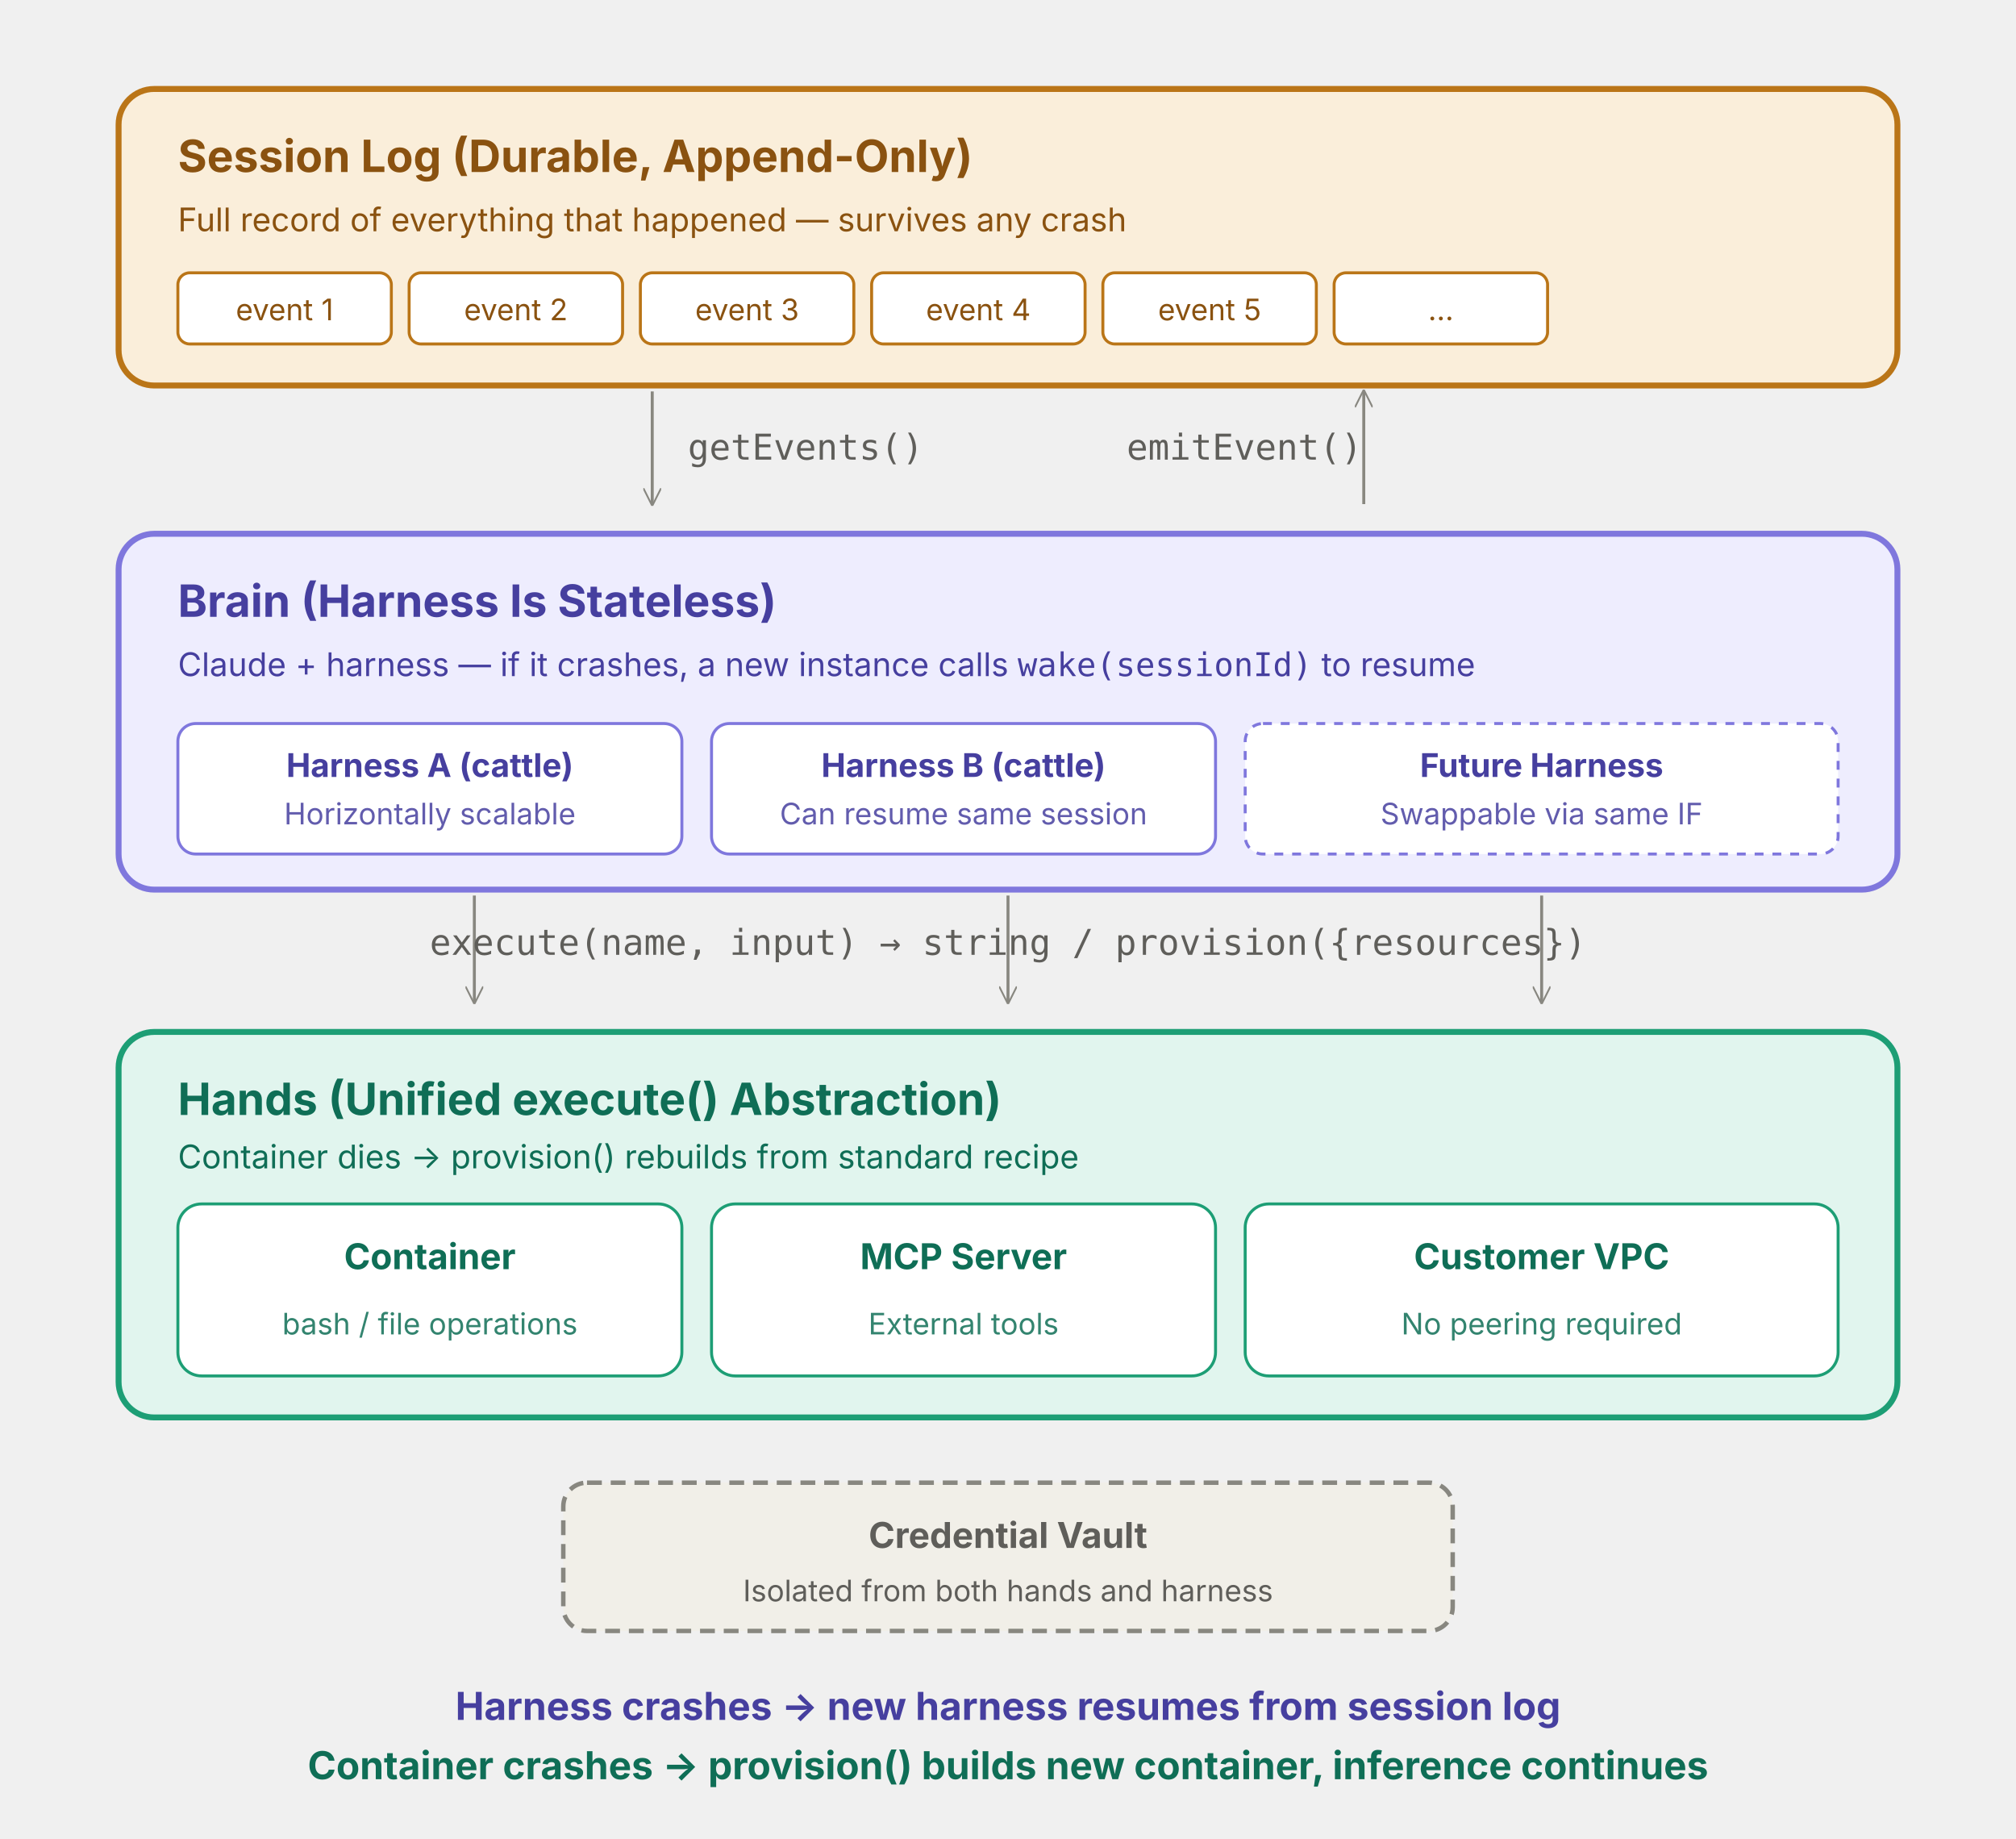
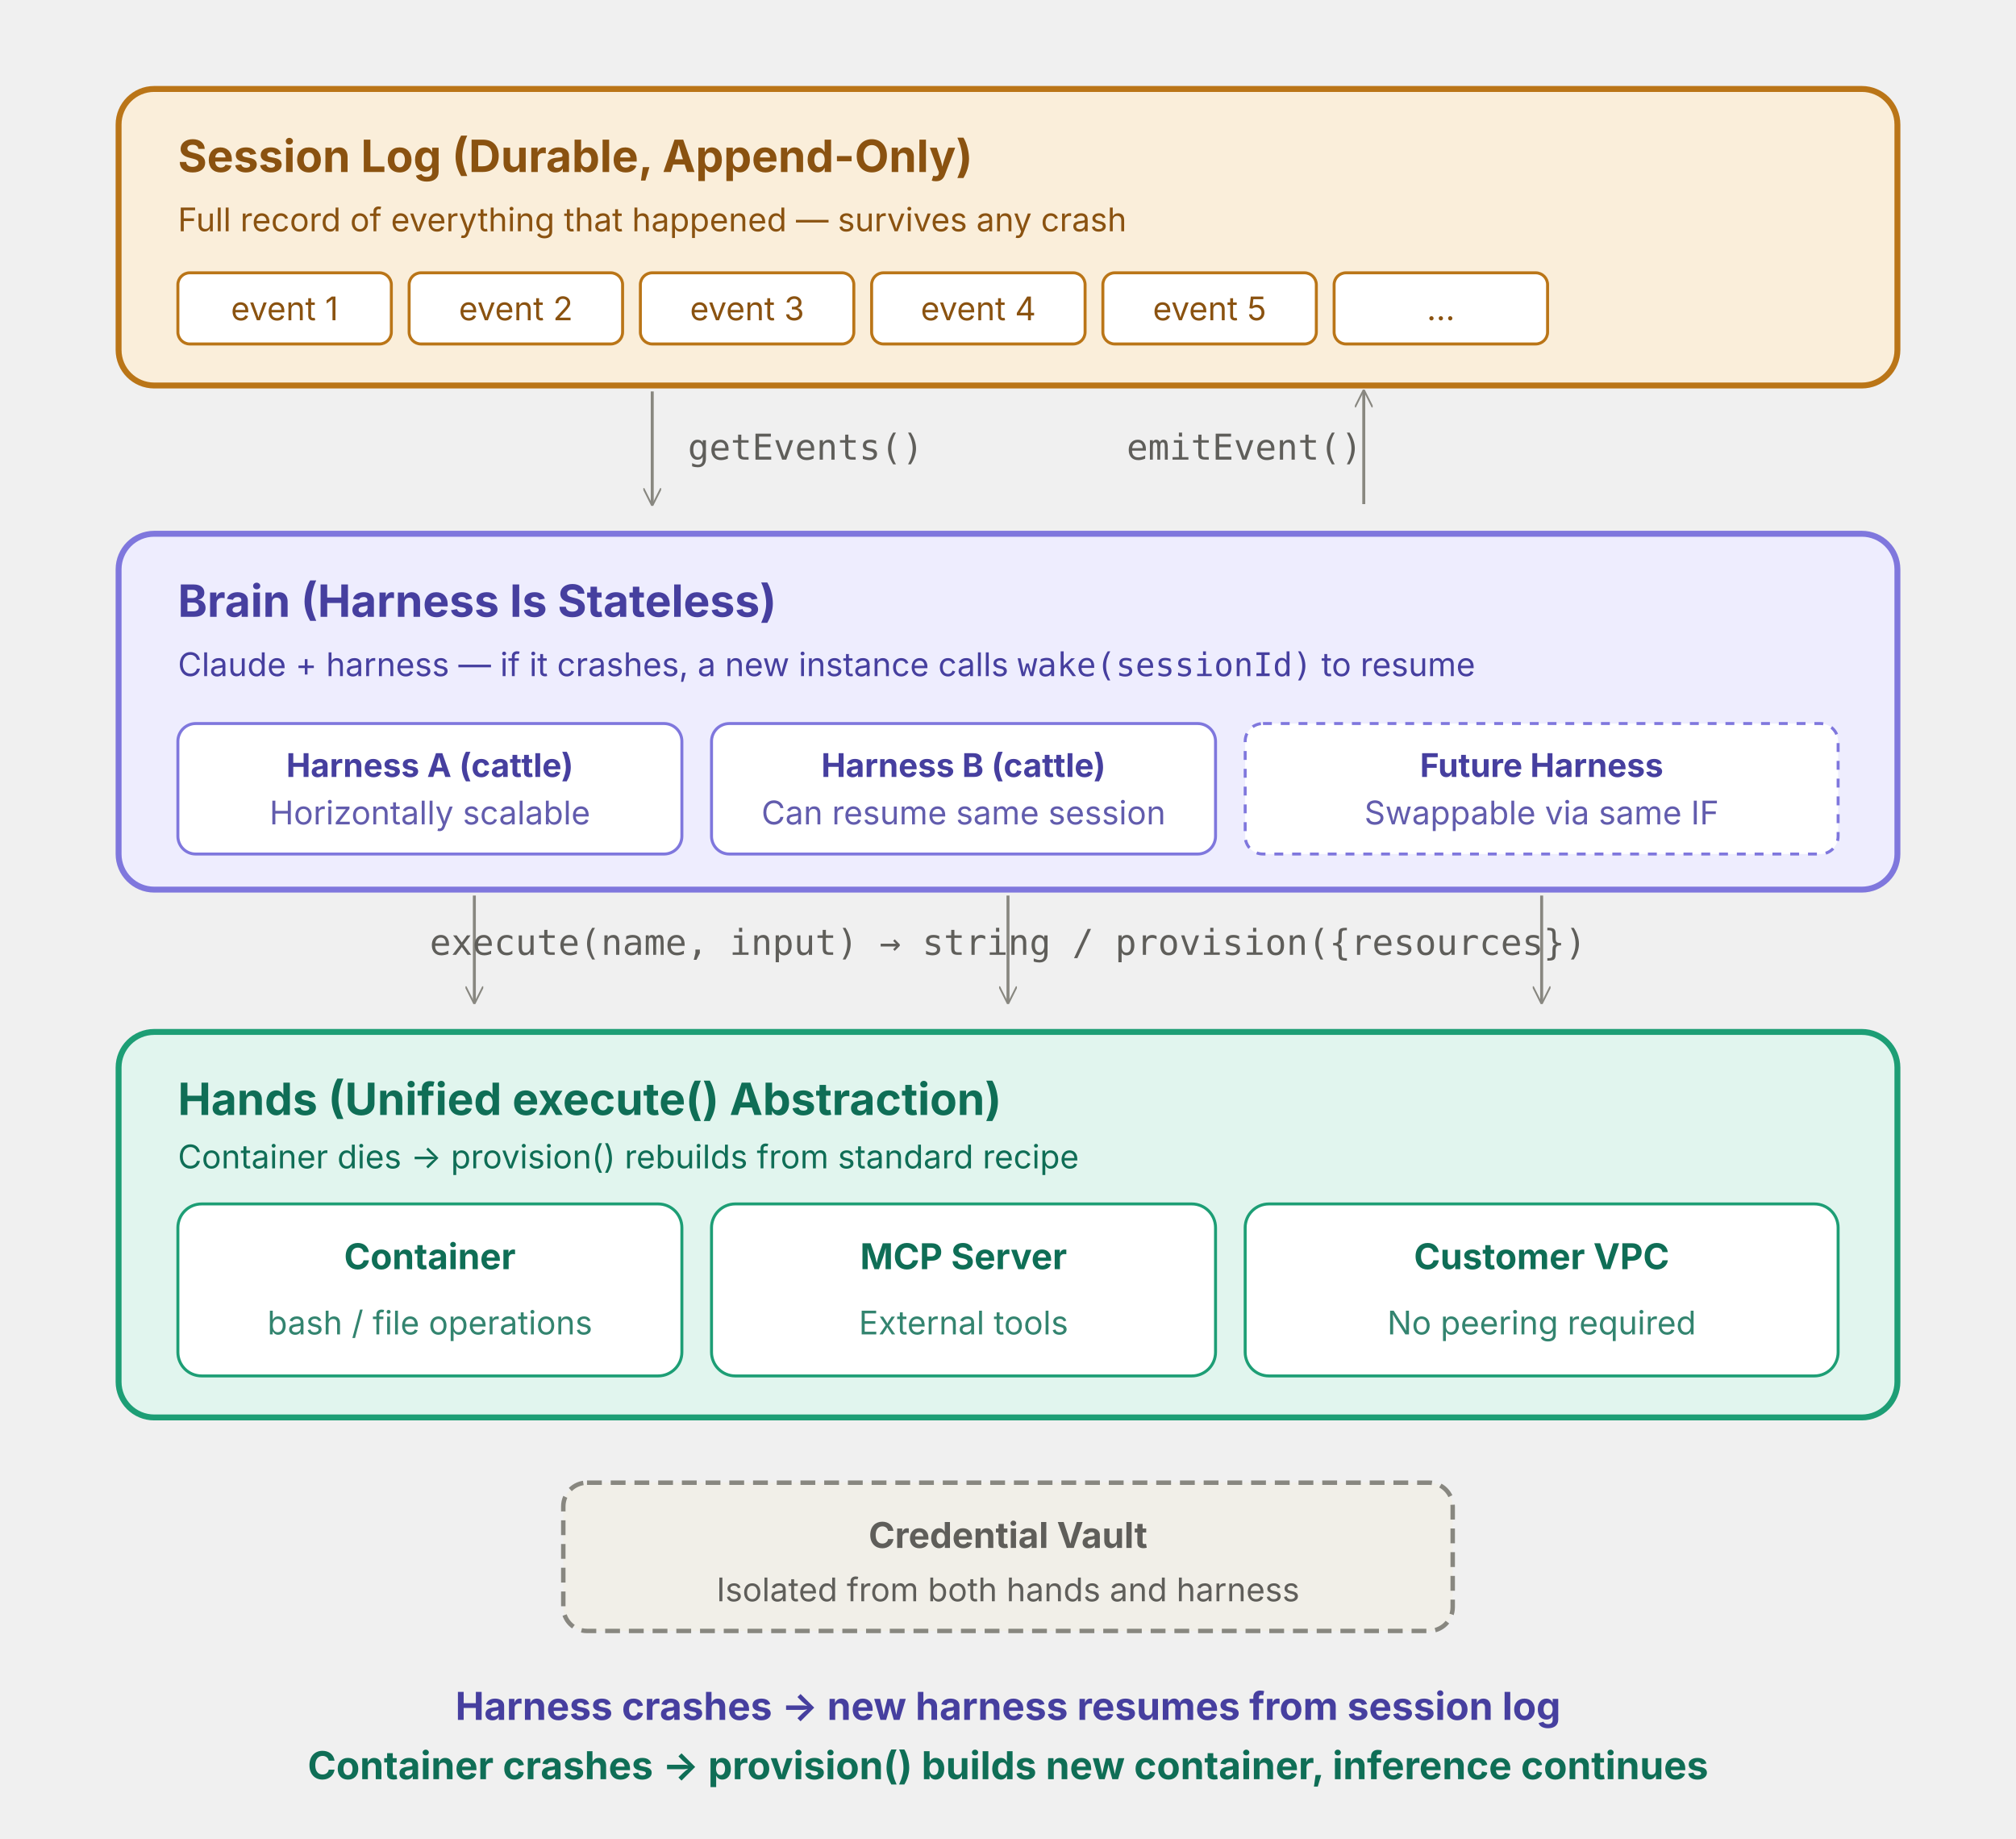
<svg xmlns="http://www.w3.org/2000/svg" viewBox="0 0 680 620" width="680" height="620" preserveAspectRatio="xMidYMid meet" font-family="-apple-system, 'Helvetica Neue', 'Hiragino Sans', 'Yu Gothic', sans-serif" role="img" aria-labelledby="title desc">
  <rect x="40" y="30" width="600" height="100" rx="12" fill="#FAEEDA" stroke="#BA7517" stroke-width="2" />
  <text x="60" y="58" fill="#8A5210" font-size="15" font-weight="700">Session Log (Durable, Append-Only)</text>
  <text x="60" y="78" fill="#8A5210" font-size="11">Full record of everything that happened — survives any crash</text>
-   <g font-size="10" fill="#8A5210">
+   <g font-size="11" fill="#8A5210">
    <rect x="60" y="92" width="72" height="24" rx="4" fill="#FFFFFF" stroke="#BA7517" />
    <text x="96" y="108" text-anchor="middle">event 1</text>
    <rect x="138" y="92" width="72" height="24" rx="4" fill="#FFFFFF" stroke="#BA7517" />
    <text x="174" y="108" text-anchor="middle">event 2</text>
    <rect x="216" y="92" width="72" height="24" rx="4" fill="#FFFFFF" stroke="#BA7517" />
    <text x="252" y="108" text-anchor="middle">event 3</text>
    <rect x="294" y="92" width="72" height="24" rx="4" fill="#FFFFFF" stroke="#BA7517" />
    <text x="330" y="108" text-anchor="middle">event 4</text>
    <rect x="372" y="92" width="72" height="24" rx="4" fill="#FFFFFF" stroke="#BA7517" />
    <text x="408" y="108" text-anchor="middle">event 5</text>
    <rect x="450" y="92" width="72" height="24" rx="4" fill="#FFFFFF" stroke="#BA7517" />
    <text x="486" y="108" text-anchor="middle">…</text>
  </g>
  <line x1="220" y1="132" x2="220" y2="170" stroke="#888780" stroke-width="1" marker-end="url(#arr)" />
  <line x1="460" y1="170" x2="460" y2="132" stroke="#888780" stroke-width="1" marker-end="url(#arr)" />
  <text x="232" y="155" fill="#5F5E5A" font-size="12" font-family="monospace">getEvents()</text>
  <text x="380" y="155" fill="#5F5E5A" font-size="12" font-family="monospace">emitEvent()</text>
  <rect x="40" y="180" width="600" height="120" rx="12" fill="#EEEDFE" stroke="#7F77DD" stroke-width="2" />
  <text x="60" y="208" fill="#463F9F" font-size="15" font-weight="700">Brain (Harness Is Stateless)</text>
  <text x="60" y="228" fill="#463F9F" font-size="11">Claude + harness — if it crashes, a new instance calls <tspan font-family="monospace">wake(sessionId)</tspan> to resume</text>
  <g>
    <rect x="60" y="244" width="170" height="44" rx="6" fill="#FFFFFF" stroke="#7F77DD" />
    <text x="145" y="262" text-anchor="middle" fill="#463F9F" font-size="11" font-weight="700">Harness A (cattle)</text>
-     <text x="145" y="278" text-anchor="middle" fill="#463F9F" font-size="10" opacity="0.85">Horizontally scalable</text>
+     <text x="145" y="278" text-anchor="middle" fill="#463F9F" font-size="11" opacity="0.85">Horizontally scalable</text>
  </g>
  <g>
    <rect x="240" y="244" width="170" height="44" rx="6" fill="#FFFFFF" stroke="#7F77DD" />
    <text x="325" y="262" text-anchor="middle" fill="#463F9F" font-size="11" font-weight="700">Harness B (cattle)</text>
-     <text x="325" y="278" text-anchor="middle" fill="#463F9F" font-size="10" opacity="0.85">Can resume same session</text>
+     <text x="325" y="278" text-anchor="middle" fill="#463F9F" font-size="11" opacity="0.85">Can resume same session</text>
  </g>
  <g>
    <rect x="420" y="244" width="200" height="44" rx="6" fill="#FFFFFF" stroke="#7F77DD" stroke-dasharray="3 3" />
    <text x="520" y="262" text-anchor="middle" fill="#463F9F" font-size="11" font-weight="700">Future Harness</text>
-     <text x="520" y="278" text-anchor="middle" fill="#463F9F" font-size="10" opacity="0.85">Swappable via same IF</text>
+     <text x="520" y="278" text-anchor="middle" fill="#463F9F" font-size="11" opacity="0.85">Swappable via same IF</text>
  </g>
  <line x1="160" y1="302" x2="160" y2="338" stroke="#888780" stroke-width="1" marker-end="url(#arr)" />
  <line x1="340" y1="302" x2="340" y2="338" stroke="#888780" stroke-width="1" marker-end="url(#arr)" />
  <line x1="520" y1="302" x2="520" y2="338" stroke="#888780" stroke-width="1" marker-end="url(#arr)" />
  <text x="340" y="322" text-anchor="middle" fill="#5F5E5A" font-size="12" font-family="monospace">execute(name, input) → string   /   provision({resources})</text>
  <rect x="40" y="348" width="600" height="130" rx="12" fill="#E1F5EE" stroke="#1D9E75" stroke-width="2" />
  <text x="60" y="376" fill="#0F6E56" font-size="15" font-weight="700">Hands (Unified execute() Abstraction)</text>
  <text x="60" y="394" fill="#0F6E56" font-size="11">Container dies → provision() rebuilds from standard recipe</text>
  <g>
    <rect x="60" y="406" width="170" height="58" rx="8" fill="#FFFFFF" stroke="#1D9E75" />
    <text x="145" y="428" text-anchor="middle" fill="#0F6E56" font-size="12" font-weight="700">Container</text>
-     <text x="145" y="450" text-anchor="middle" fill="#0F6E56" font-size="10" opacity="0.85">bash / file operations</text>
+     <text x="145" y="450" text-anchor="middle" fill="#0F6E56" font-size="11" opacity="0.85">bash / file operations</text>
  </g>
  <g>
    <rect x="240" y="406" width="170" height="58" rx="8" fill="#FFFFFF" stroke="#1D9E75" />
    <text x="325" y="428" text-anchor="middle" fill="#0F6E56" font-size="12" font-weight="700">MCP Server</text>
-     <text x="325" y="450" text-anchor="middle" fill="#0F6E56" font-size="10" opacity="0.85">External tools</text>
+     <text x="325" y="450" text-anchor="middle" fill="#0F6E56" font-size="11" opacity="0.85">External tools</text>
  </g>
  <g>
    <rect x="420" y="406" width="200" height="58" rx="8" fill="#FFFFFF" stroke="#1D9E75" />
    <text x="520" y="428" text-anchor="middle" fill="#0F6E56" font-size="12" font-weight="700">Customer VPC</text>
-     <text x="520" y="450" text-anchor="middle" fill="#0F6E56" font-size="10" opacity="0.85">No peering required</text>
+     <text x="520" y="450" text-anchor="middle" fill="#0F6E56" font-size="11" opacity="0.85">No peering required</text>
  </g>
  <rect x="190" y="500" width="300" height="50" rx="8" fill="#F1EFE8" stroke="#888780" stroke-width="1.5" stroke-dasharray="5 3" />
  <text x="340" y="522" text-anchor="middle" fill="#5F5E5A" font-size="12" font-weight="700">Credential Vault</text>
-   <text x="340" y="540" text-anchor="middle" fill="#5F5E5A" font-size="10">Isolated from both hands and harness</text>
+   <text x="340" y="540" text-anchor="middle" fill="#5F5E5A" font-size="11">Isolated from both hands and harness</text>
  <text x="340" y="580" text-anchor="middle" fill="#463F9F" font-size="13" font-weight="700">Harness crashes → new harness resumes from session log</text>
  <text x="340" y="600" text-anchor="middle" fill="#0F6E56" font-size="13" font-weight="700">Container crashes → provision() builds new container, inference continues</text>
  <defs>
    <marker id="arr" viewBox="0 0 10 10" refX="9" refY="5" markerWidth="6" markerHeight="6" orient="auto">
      <path d="M0,0 L10,5 L0,10" fill="none" stroke="#888780" stroke-width="1" />
    </marker>
  </defs>
</svg>
